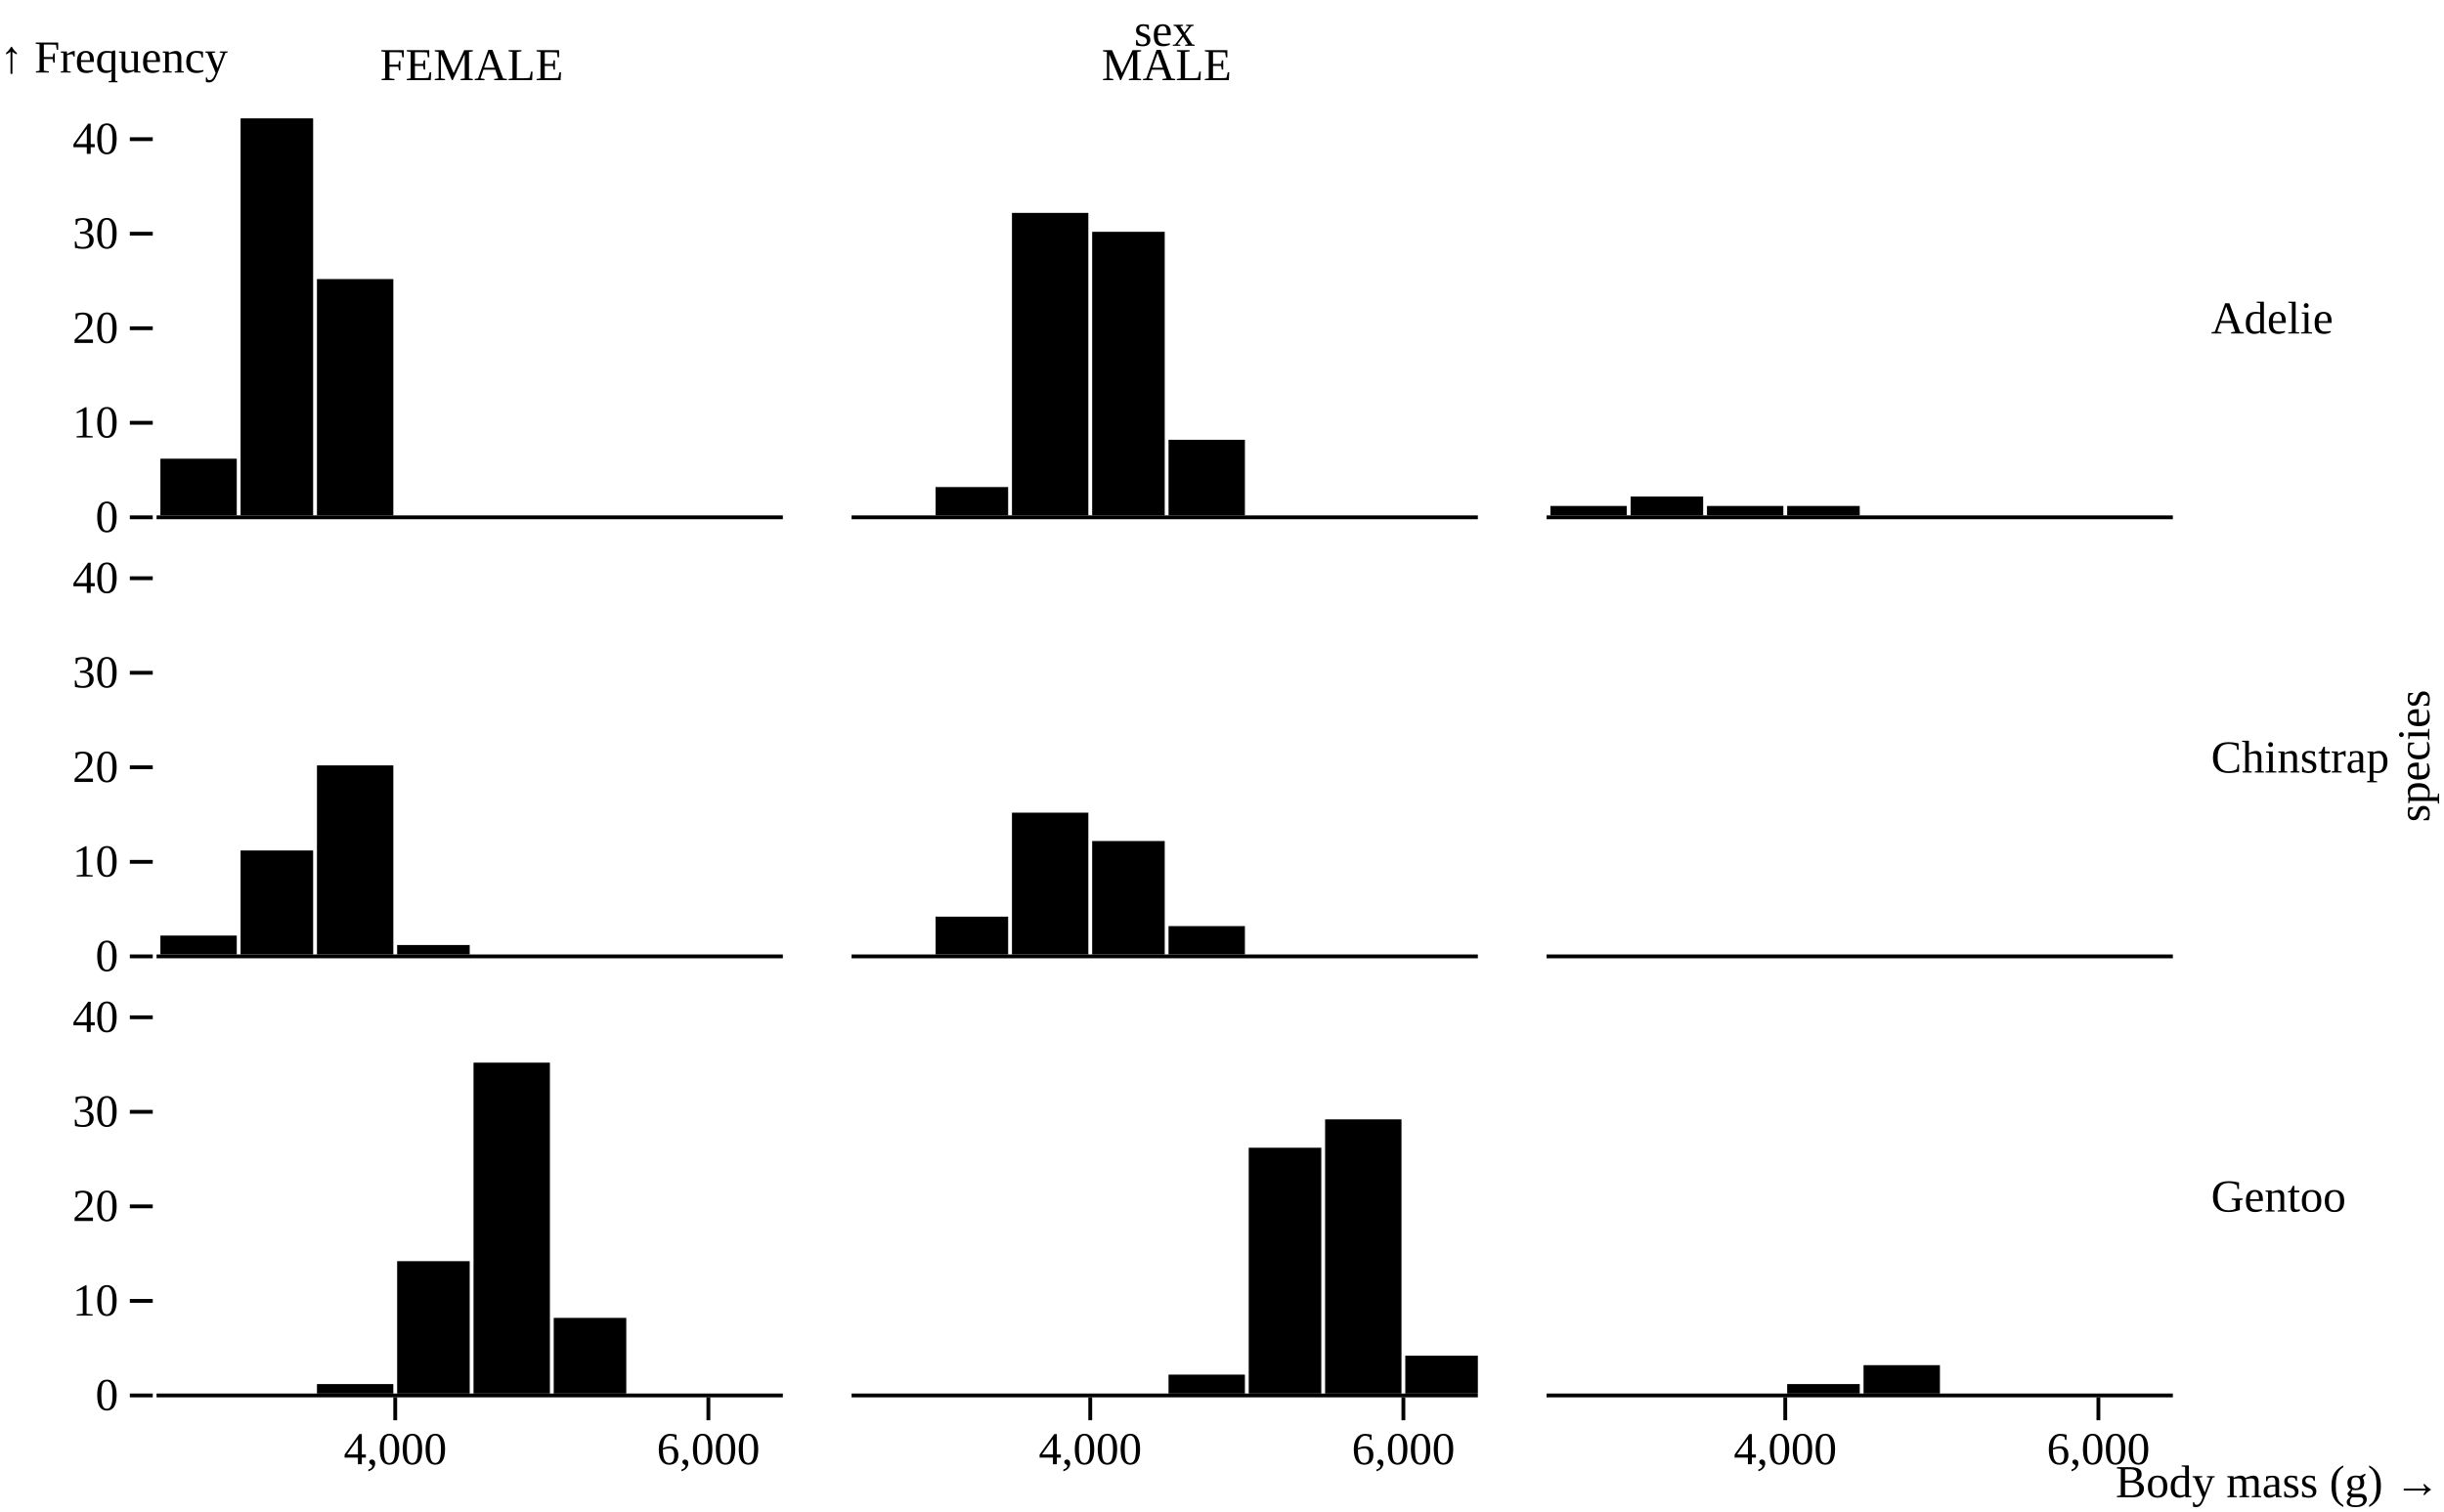
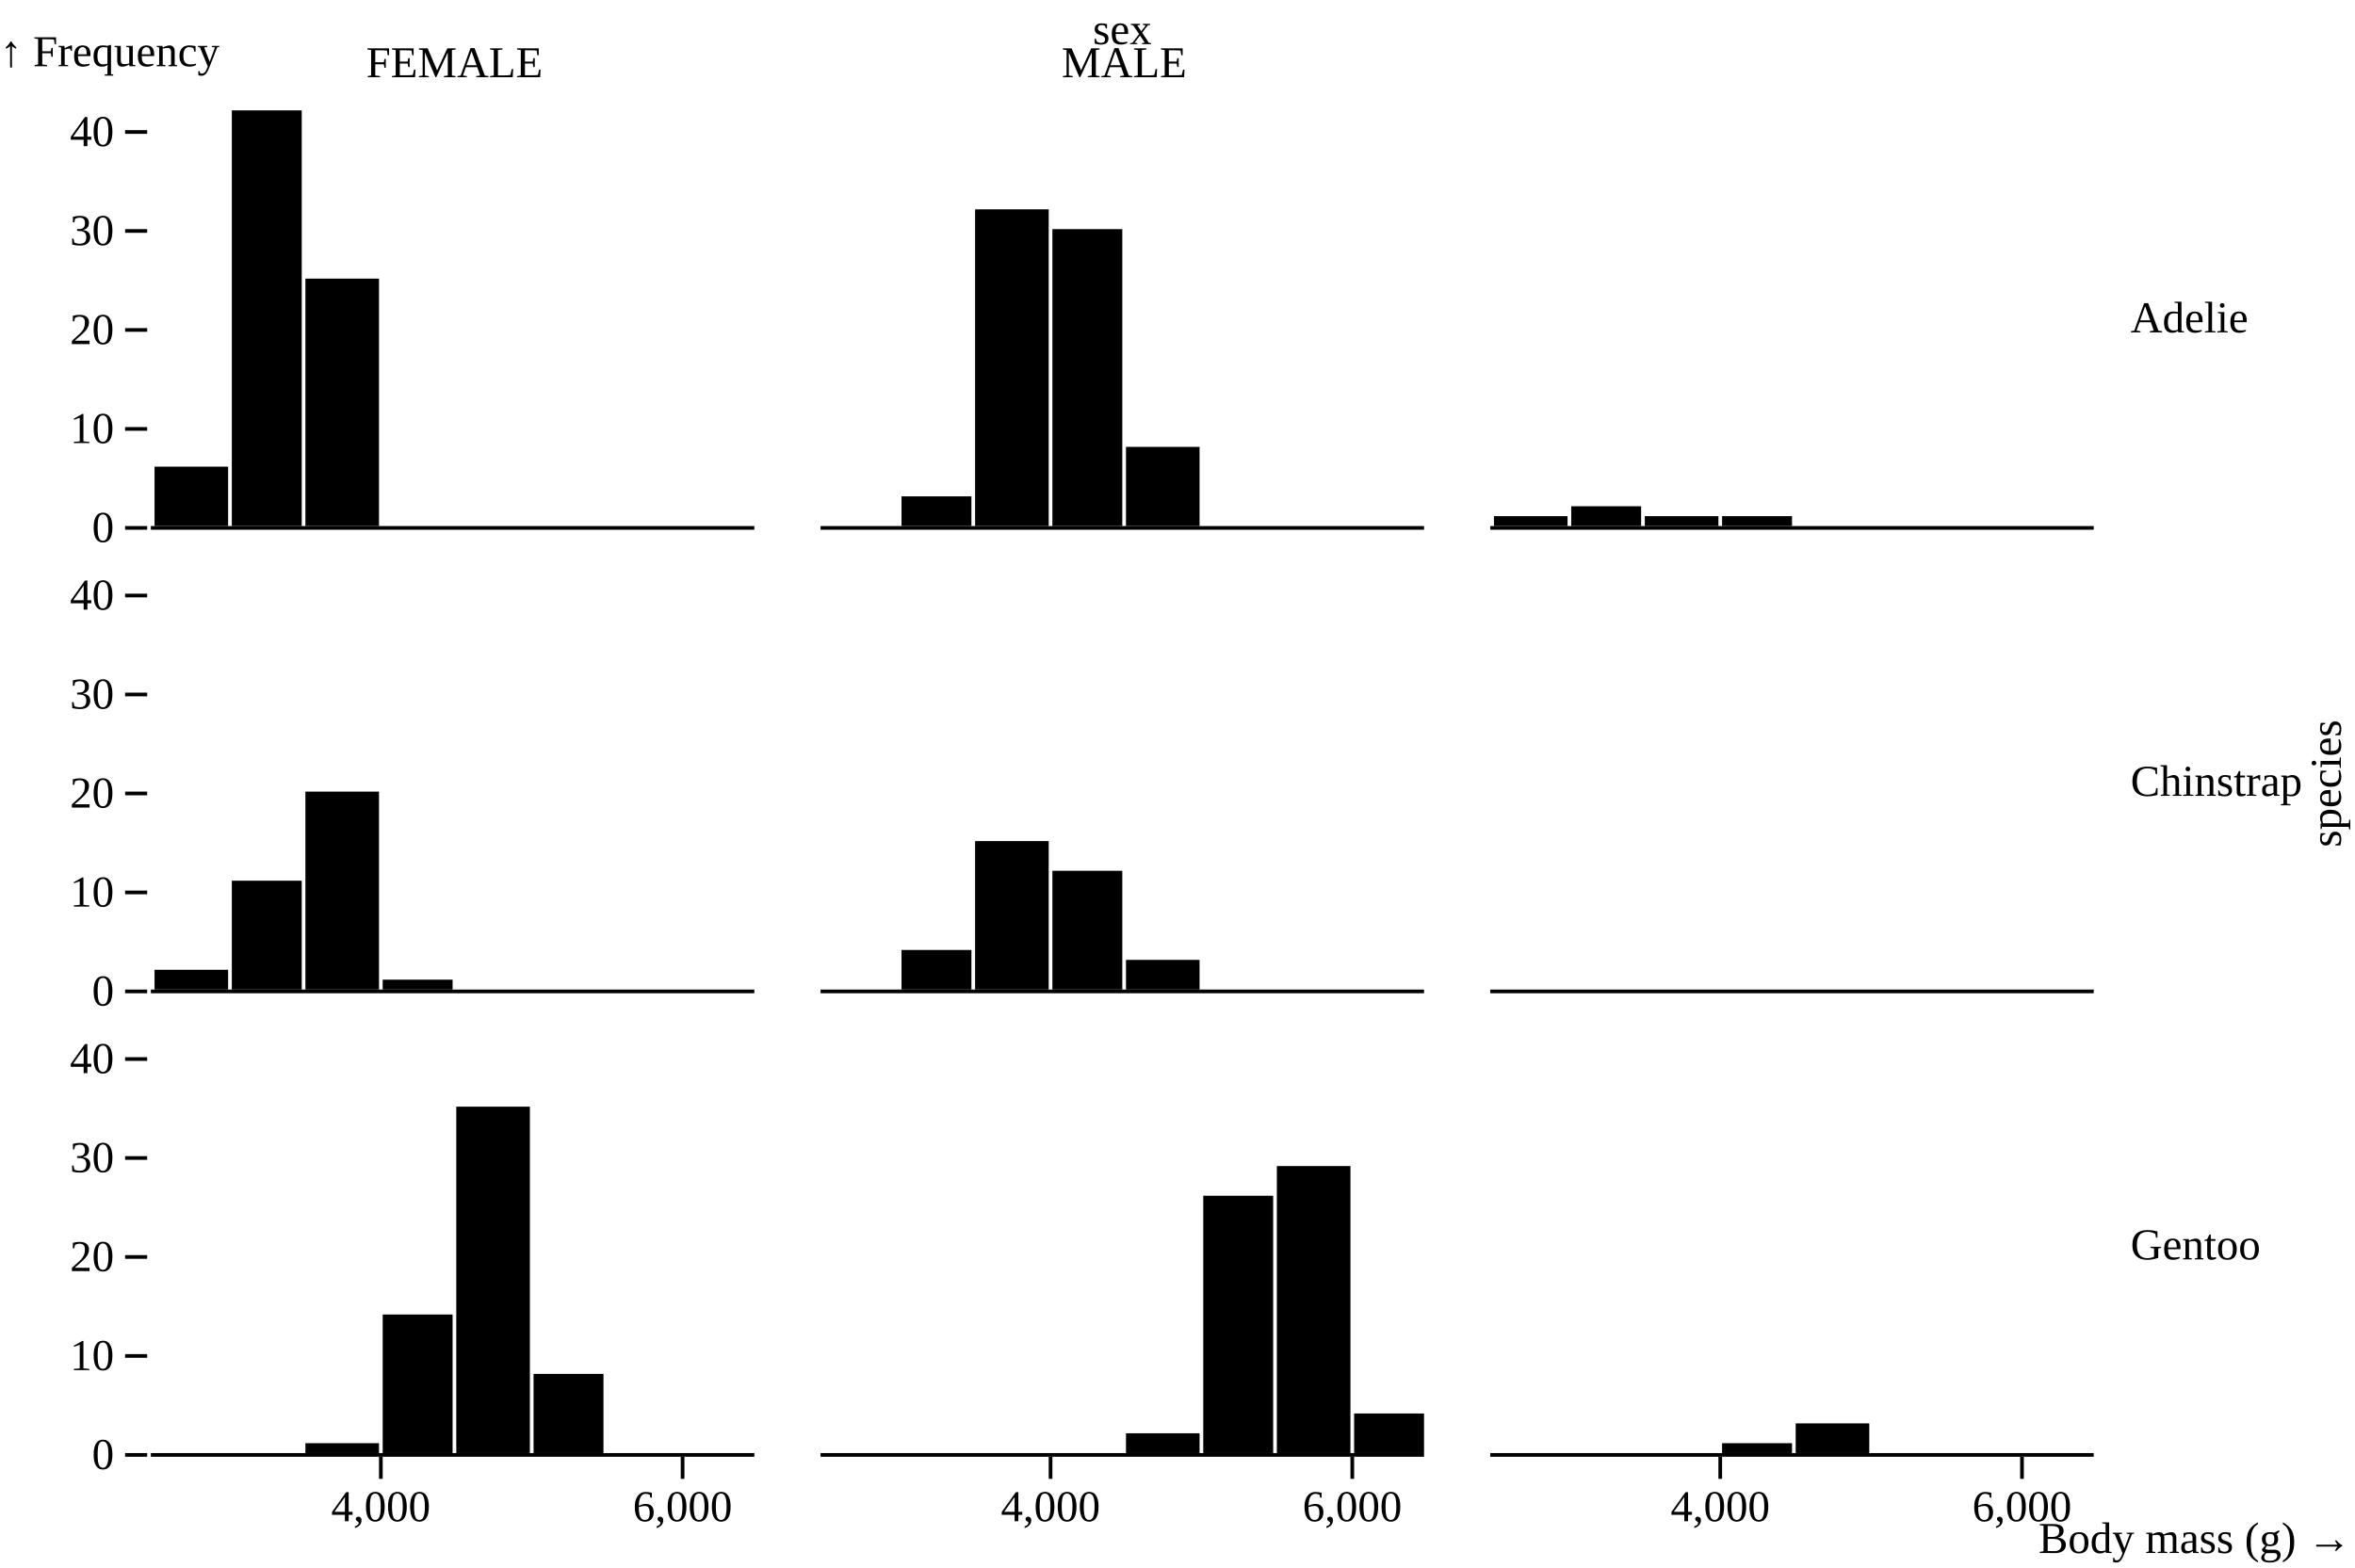
- <svg xmlns="http://www.w3.org/2000/svg" class="plot" fill="currentColor" text-anchor="middle" width="640" height="396" viewBox="0 0 640 396">
+ <svg xmlns="http://www.w3.org/2000/svg" class="plot" fill="currentColor" text-anchor="middle" width="640" height="426" viewBox="0 0 640 426">
  <g transform="translate(570,0)" fill="none" text-anchor="start">
-     <g class="tick" opacity="1" transform="translate(0,83.5)">
+     <g class="tick" opacity="1" transform="translate(0,86.5)">
      <line stroke="currentColor" x2="0" />
      <text fill="currentColor" x="9" dy="0.32em">Adelie</text>
    </g>
-     <g class="tick" opacity="1" transform="translate(0,198.5)">
+     <g class="tick" opacity="1" transform="translate(0,212.5)">
      <line stroke="currentColor" x2="0" />
      <text fill="currentColor" x="9" dy="0.32em">Chinstrap</text>
    </g>
-     <g class="tick" opacity="1" transform="translate(0,313.5)">
+     <g class="tick" opacity="1" transform="translate(0,338.5)">
      <line stroke="currentColor" x2="0" />
      <text fill="currentColor" x="9" dy="0.32em">Gentoo</text>
    </g>
-     <text fill="currentColor" transform="translate(70,198) rotate(-90)" dy="-0.32em" text-anchor="middle">species</text>
+     <text fill="currentColor" transform="translate(70,213) rotate(-90)" dy="-0.32em" text-anchor="middle">species</text>
  </g>
  <g transform="translate(0,30)" fill="none" text-anchor="middle">
    <g class="tick" opacity="1" transform="translate(123.5,0)">
      <line stroke="currentColor" y2="0" />
      <text fill="currentColor" y="-9" dy="0em">FEMALE</text>
    </g>
    <g class="tick" opacity="1" transform="translate(305.5,0)">
      <line stroke="currentColor" y2="0" />
      <text fill="currentColor" y="-9" dy="0em">MALE</text>
    </g>
    <g class="tick" opacity="1" transform="translate(487.5,0)">
      <line stroke="currentColor" y2="0" />
      <text fill="currentColor" y="-9" dy="0em" />
    </g>
    <text fill="currentColor" transform="translate(305,-30)" dy="1em" text-anchor="middle">sex</text>
  </g>
  <g>
-     <g transform="translate(0,31)">
+     <g transform="translate(0,30)">
      <g transform="translate(40,0)" fill="none" text-anchor="end">
-         <g class="tick" opacity="1" transform="translate(0,104.5)">
+         <g class="tick" opacity="1" transform="translate(0,113.5)">
          <line stroke="currentColor" x2="-6" />
          <text fill="currentColor" x="-9" dy="0.32em">0</text>
        </g>
-         <g class="tick" opacity="1" transform="translate(0,79.7381)">
+         <g class="tick" opacity="1" transform="translate(0,86.59524)">
          <line stroke="currentColor" x2="-6" />
          <text fill="currentColor" x="-9" dy="0.32em">10</text>
        </g>
-         <g class="tick" opacity="1" transform="translate(0,54.97619)">
+         <g class="tick" opacity="1" transform="translate(0,59.69048)">
          <line stroke="currentColor" x2="-6" />
          <text fill="currentColor" x="-9" dy="0.32em">20</text>
        </g>
-         <g class="tick" opacity="1" transform="translate(0,30.21429)">
+         <g class="tick" opacity="1" transform="translate(0,32.78571)">
          <line stroke="currentColor" x2="-6" />
          <text fill="currentColor" x="-9" dy="0.32em">30</text>
        </g>
-         <g class="tick" opacity="1" transform="translate(0,5.452381)">
+         <g class="tick" opacity="1" transform="translate(0,5.880952)">
          <line stroke="currentColor" x2="-6" />
          <text fill="currentColor" x="-9" dy="0.32em">40</text>
        </g>
        <text fill="currentColor" transform="translate(-40,0)" dy="-1em" text-anchor="start">↑ Frequency</text>
      </g>
    </g>
-     <g transform="translate(0,146)">
+     <g transform="translate(0,156)">
      <g transform="translate(40,0)" fill="none" text-anchor="end">
-         <g class="tick" opacity="1" transform="translate(0,104.5)">
+         <g class="tick" opacity="1" transform="translate(0,113.5)">
          <line stroke="currentColor" x2="-6" />
          <text fill="currentColor" x="-9" dy="0.32em">0</text>
        </g>
-         <g class="tick" opacity="1" transform="translate(0,79.7381)">
+         <g class="tick" opacity="1" transform="translate(0,86.59524)">
          <line stroke="currentColor" x2="-6" />
          <text fill="currentColor" x="-9" dy="0.32em">10</text>
        </g>
-         <g class="tick" opacity="1" transform="translate(0,54.97619)">
+         <g class="tick" opacity="1" transform="translate(0,59.69048)">
          <line stroke="currentColor" x2="-6" />
          <text fill="currentColor" x="-9" dy="0.32em">20</text>
        </g>
-         <g class="tick" opacity="1" transform="translate(0,30.21429)">
+         <g class="tick" opacity="1" transform="translate(0,32.78571)">
          <line stroke="currentColor" x2="-6" />
          <text fill="currentColor" x="-9" dy="0.32em">30</text>
        </g>
-         <g class="tick" opacity="1" transform="translate(0,5.452381)">
+         <g class="tick" opacity="1" transform="translate(0,5.880952)">
          <line stroke="currentColor" x2="-6" />
          <text fill="currentColor" x="-9" dy="0.32em">40</text>
        </g>
      </g>
    </g>
-     <g transform="translate(0,261)">
+     <g transform="translate(0,282)">
      <g transform="translate(40,0)" fill="none" text-anchor="end">
-         <g class="tick" opacity="1" transform="translate(0,104.5)">
+         <g class="tick" opacity="1" transform="translate(0,113.5)">
          <line stroke="currentColor" x2="-6" />
          <text fill="currentColor" x="-9" dy="0.32em">0</text>
        </g>
-         <g class="tick" opacity="1" transform="translate(0,79.7381)">
+         <g class="tick" opacity="1" transform="translate(0,86.59524)">
          <line stroke="currentColor" x2="-6" />
          <text fill="currentColor" x="-9" dy="0.32em">10</text>
        </g>
-         <g class="tick" opacity="1" transform="translate(0,54.97619)">
+         <g class="tick" opacity="1" transform="translate(0,59.69048)">
          <line stroke="currentColor" x2="-6" />
          <text fill="currentColor" x="-9" dy="0.32em">20</text>
        </g>
-         <g class="tick" opacity="1" transform="translate(0,30.21429)">
+         <g class="tick" opacity="1" transform="translate(0,32.78571)">
          <line stroke="currentColor" x2="-6" />
          <text fill="currentColor" x="-9" dy="0.32em">30</text>
        </g>
-         <g class="tick" opacity="1" transform="translate(0,5.452381)">
+         <g class="tick" opacity="1" transform="translate(0,5.880952)">
          <line stroke="currentColor" x2="-6" />
          <text fill="currentColor" x="-9" dy="0.32em">40</text>
        </g>
      </g>
    </g>
    <g transform="translate(41,0)">
-       <g transform="translate(0,366)" fill="none" text-anchor="middle">
+       <g transform="translate(0,396)" fill="none" text-anchor="middle">
        <g class="tick" opacity="1" transform="translate(62.5,0)">
          <line stroke="currentColor" y2="6" />
          <text fill="currentColor" y="9" dy="0.71em">4,000</text>
        </g>
        <g class="tick" opacity="1" transform="translate(144.5,0)">
          <line stroke="currentColor" y2="6" />
          <text fill="currentColor" y="9" dy="0.71em">6,000</text>
        </g>
      </g>
    </g>
    <g transform="translate(223,0)">
-       <g transform="translate(0,366)" fill="none" text-anchor="middle">
+       <g transform="translate(0,396)" fill="none" text-anchor="middle">
        <g class="tick" opacity="1" transform="translate(62.5,0)">
          <line stroke="currentColor" y2="6" />
          <text fill="currentColor" y="9" dy="0.71em">4,000</text>
        </g>
        <g class="tick" opacity="1" transform="translate(144.5,0)">
          <line stroke="currentColor" y2="6" />
          <text fill="currentColor" y="9" dy="0.71em">6,000</text>
        </g>
      </g>
    </g>
    <g transform="translate(405,0)">
-       <g transform="translate(0,366)" fill="none" text-anchor="middle">
+       <g transform="translate(0,396)" fill="none" text-anchor="middle">
        <g class="tick" opacity="1" transform="translate(62.5,0)">
          <line stroke="currentColor" y2="6" />
          <text fill="currentColor" y="9" dy="0.71em">4,000</text>
        </g>
        <g class="tick" opacity="1" transform="translate(144.5,0)">
          <line stroke="currentColor" y2="6" />
          <text fill="currentColor" y="9" dy="0.71em">6,000</text>
        </g>
        <text fill="currentColor" transform="translate(234,30)" dy="-0.32em" text-anchor="end">Body mass (g) →</text>
      </g>
    </g>
-     <g transform="translate(41,31)">
-       <g>
-         <rect x="1" y="89.143" width="20" height="14.857" />
-         <rect x="22" y="0" width="19" height="104" />
-         <rect x="42" y="42.095" width="20" height="61.905" />
-       </g>
-       <g stroke="currentColor" transform="translate(0,0.5)">
-         <line x1="0" x2="164" y1="104" y2="104" />
-       </g>
-     </g>
-     <g transform="translate(41,146)">
-       <g>
-         <rect x="1" y="99.048" width="20" height="4.952" />
-         <rect x="22" y="76.762" width="19" height="27.238" />
-         <rect x="42" y="54.476" width="20" height="49.524" />
-         <rect x="63" y="101.524" width="19" height="2.476" />
-       </g>
-       <g stroke="currentColor" transform="translate(0,0.5)">
-         <line x1="0" x2="164" y1="104" y2="104" />
-       </g>
-     </g>
-     <g transform="translate(41,261)">
-       <g>
-         <rect x="42" y="101.524" width="20" height="2.476" />
-         <rect x="63" y="69.333" width="19" height="34.667" />
-         <rect x="83" y="17.333" width="20" height="86.667" />
-         <rect x="104" y="84.19" width="19" height="19.81" />
-       </g>
-       <g stroke="currentColor" transform="translate(0,0.5)">
-         <line x1="0" x2="164" y1="104" y2="104" />
-       </g>
-     </g>
-     <g transform="translate(223,31)">
-       <g>
-         <rect x="22" y="96.571" width="19" height="7.429" />
-         <rect x="42" y="24.762" width="20" height="79.238" />
-         <rect x="63" y="29.714" width="19" height="74.286" />
-         <rect x="83" y="84.19" width="20" height="19.81" />
-       </g>
-       <g stroke="currentColor" transform="translate(0,0.5)">
-         <line x1="0" x2="164" y1="104" y2="104" />
-       </g>
-     </g>
-     <g transform="translate(223,146)">
-       <g>
-         <rect x="22" y="94.095" width="19" height="9.905" />
-         <rect x="42" y="66.857" width="20" height="37.143" />
-         <rect x="63" y="74.286" width="19" height="29.714" />
-         <rect x="83" y="96.571" width="20" height="7.429" />
-       </g>
-       <g stroke="currentColor" transform="translate(0,0.5)">
-         <line x1="0" x2="164" y1="104" y2="104" />
-       </g>
-     </g>
-     <g transform="translate(223,261)">
-       <g>
-         <rect x="83" y="99.048" width="20" height="4.952" />
-         <rect x="104" y="39.619" width="19" height="64.381" />
-         <rect x="124" y="32.19" width="20" height="71.81" />
-         <rect x="145" y="94.095" width="19" height="9.905" />
-       </g>
-       <g stroke="currentColor" transform="translate(0,0.5)">
-         <line x1="0" x2="164" y1="104" y2="104" />
-       </g>
-     </g>
-     <g transform="translate(405,31)">
-       <g>
-         <rect x="1" y="101.524" width="20" height="2.476" />
-         <rect x="22" y="99.048" width="19" height="4.952" />
-         <rect x="42" y="101.524" width="20" height="2.476" />
-         <rect x="63" y="101.524" width="19" height="2.476" />
-       </g>
-       <g stroke="currentColor" transform="translate(0,0.5)">
-         <line x1="0" x2="164" y1="104" y2="104" />
-       </g>
-     </g>
-     <g transform="translate(405,146)">
+     <g transform="translate(41,30)">
+       <g>
+         <rect x="1" y="96.857" width="20" height="16.143" />
+         <rect x="22" y="0" width="19" height="113" />
+         <rect x="42" y="45.738" width="20" height="67.262" />
+       </g>
+       <g stroke="currentColor" transform="translate(0,0.5)">
+         <line x1="0" x2="164" y1="113" y2="113" />
+       </g>
+     </g>
+     <g transform="translate(41,156)">
+       <g>
+         <rect x="1" y="107.619" width="20" height="5.381" />
+         <rect x="22" y="83.405" width="19" height="29.595" />
+         <rect x="42" y="59.19" width="20" height="53.81" />
+         <rect x="63" y="110.31" width="19" height="2.69" />
+       </g>
+       <g stroke="currentColor" transform="translate(0,0.5)">
+         <line x1="0" x2="164" y1="113" y2="113" />
+       </g>
+     </g>
+     <g transform="translate(41,282)">
+       <g>
+         <rect x="42" y="110.31" width="20" height="2.69" />
+         <rect x="63" y="75.333" width="19" height="37.667" />
+         <rect x="83" y="18.833" width="20" height="94.167" />
+         <rect x="104" y="91.476" width="19" height="21.524" />
+       </g>
+       <g stroke="currentColor" transform="translate(0,0.5)">
+         <line x1="0" x2="164" y1="113" y2="113" />
+       </g>
+     </g>
+     <g transform="translate(223,30)">
+       <g>
+         <rect x="22" y="104.929" width="19" height="8.071" />
+         <rect x="42" y="26.905" width="20" height="86.095" />
+         <rect x="63" y="32.286" width="19" height="80.714" />
+         <rect x="83" y="91.476" width="20" height="21.524" />
+       </g>
+       <g stroke="currentColor" transform="translate(0,0.5)">
+         <line x1="0" x2="164" y1="113" y2="113" />
+       </g>
+     </g>
+     <g transform="translate(223,156)">
+       <g>
+         <rect x="22" y="102.238" width="19" height="10.762" />
+         <rect x="42" y="72.643" width="20" height="40.357" />
+         <rect x="63" y="80.714" width="19" height="32.286" />
+         <rect x="83" y="104.929" width="20" height="8.071" />
+       </g>
+       <g stroke="currentColor" transform="translate(0,0.5)">
+         <line x1="0" x2="164" y1="113" y2="113" />
+       </g>
+     </g>
+     <g transform="translate(223,282)">
+       <g>
+         <rect x="83" y="107.619" width="20" height="5.381" />
+         <rect x="104" y="43.048" width="19" height="69.952" />
+         <rect x="124" y="34.976" width="20" height="78.024" />
+         <rect x="145" y="102.238" width="19" height="10.762" />
+       </g>
+       <g stroke="currentColor" transform="translate(0,0.5)">
+         <line x1="0" x2="164" y1="113" y2="113" />
+       </g>
+     </g>
+     <g transform="translate(405,30)">
+       <g>
+         <rect x="1" y="110.31" width="20" height="2.69" />
+         <rect x="22" y="107.619" width="19" height="5.381" />
+         <rect x="42" y="110.31" width="20" height="2.69" />
+         <rect x="63" y="110.31" width="19" height="2.69" />
+       </g>
+       <g stroke="currentColor" transform="translate(0,0.5)">
+         <line x1="0" x2="164" y1="113" y2="113" />
+       </g>
+     </g>
+     <g transform="translate(405,156)">
      <g />
      <g stroke="currentColor" transform="translate(0,0.5)">
-         <line x1="0" x2="164" y1="104" y2="104" />
-       </g>
-     </g>
-     <g transform="translate(405,261)">
-       <g>
-         <rect x="63" y="101.524" width="19" height="2.476" />
-         <rect x="83" y="96.571" width="20" height="7.429" />
-       </g>
-       <g stroke="currentColor" transform="translate(0,0.5)">
-         <line x1="0" x2="164" y1="104" y2="104" />
+         <line x1="0" x2="164" y1="113" y2="113" />
+       </g>
+     </g>
+     <g transform="translate(405,282)">
+       <g>
+         <rect x="63" y="110.31" width="19" height="2.69" />
+         <rect x="83" y="104.929" width="20" height="8.071" />
+       </g>
+       <g stroke="currentColor" transform="translate(0,0.5)">
+         <line x1="0" x2="164" y1="113" y2="113" />
      </g>
    </g>
  </g>
</svg>
